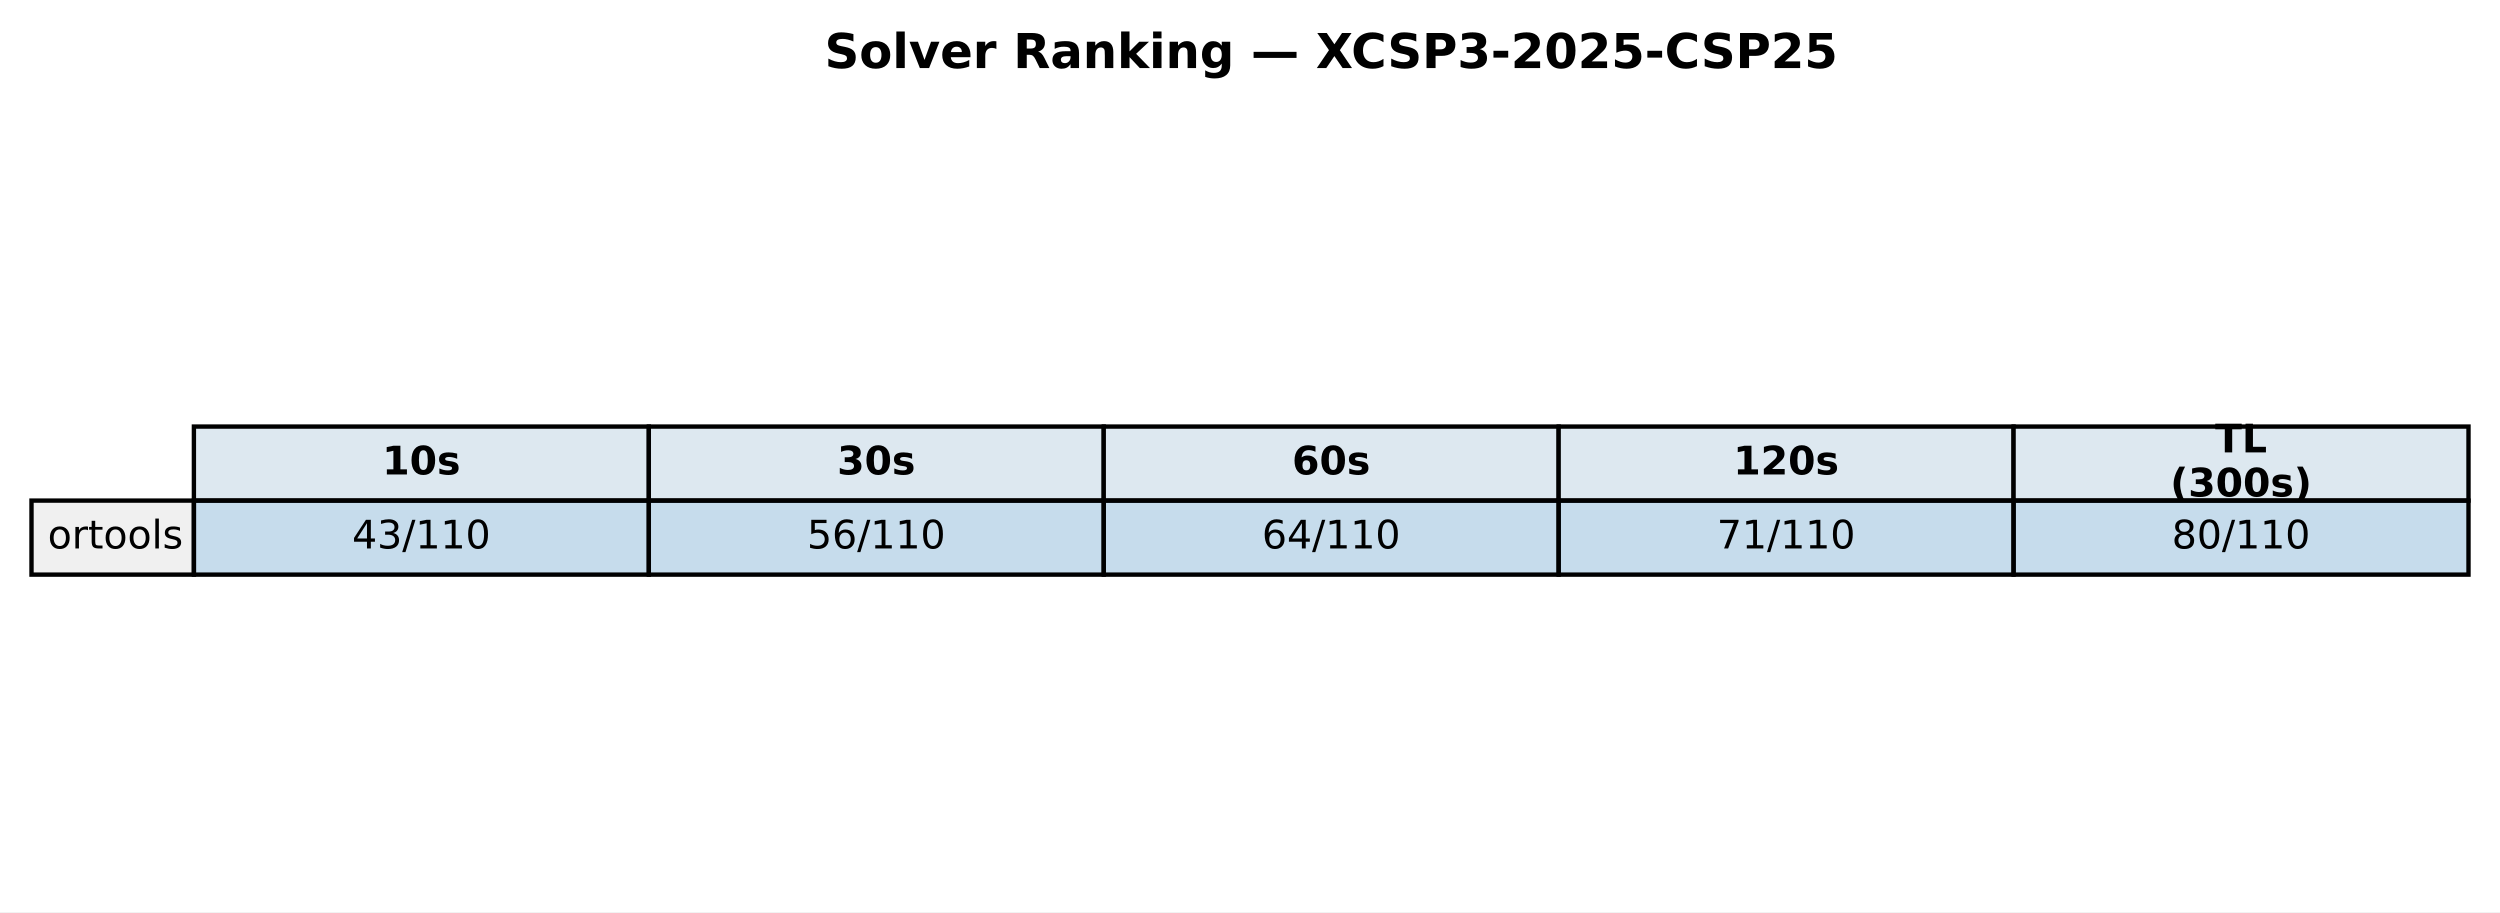
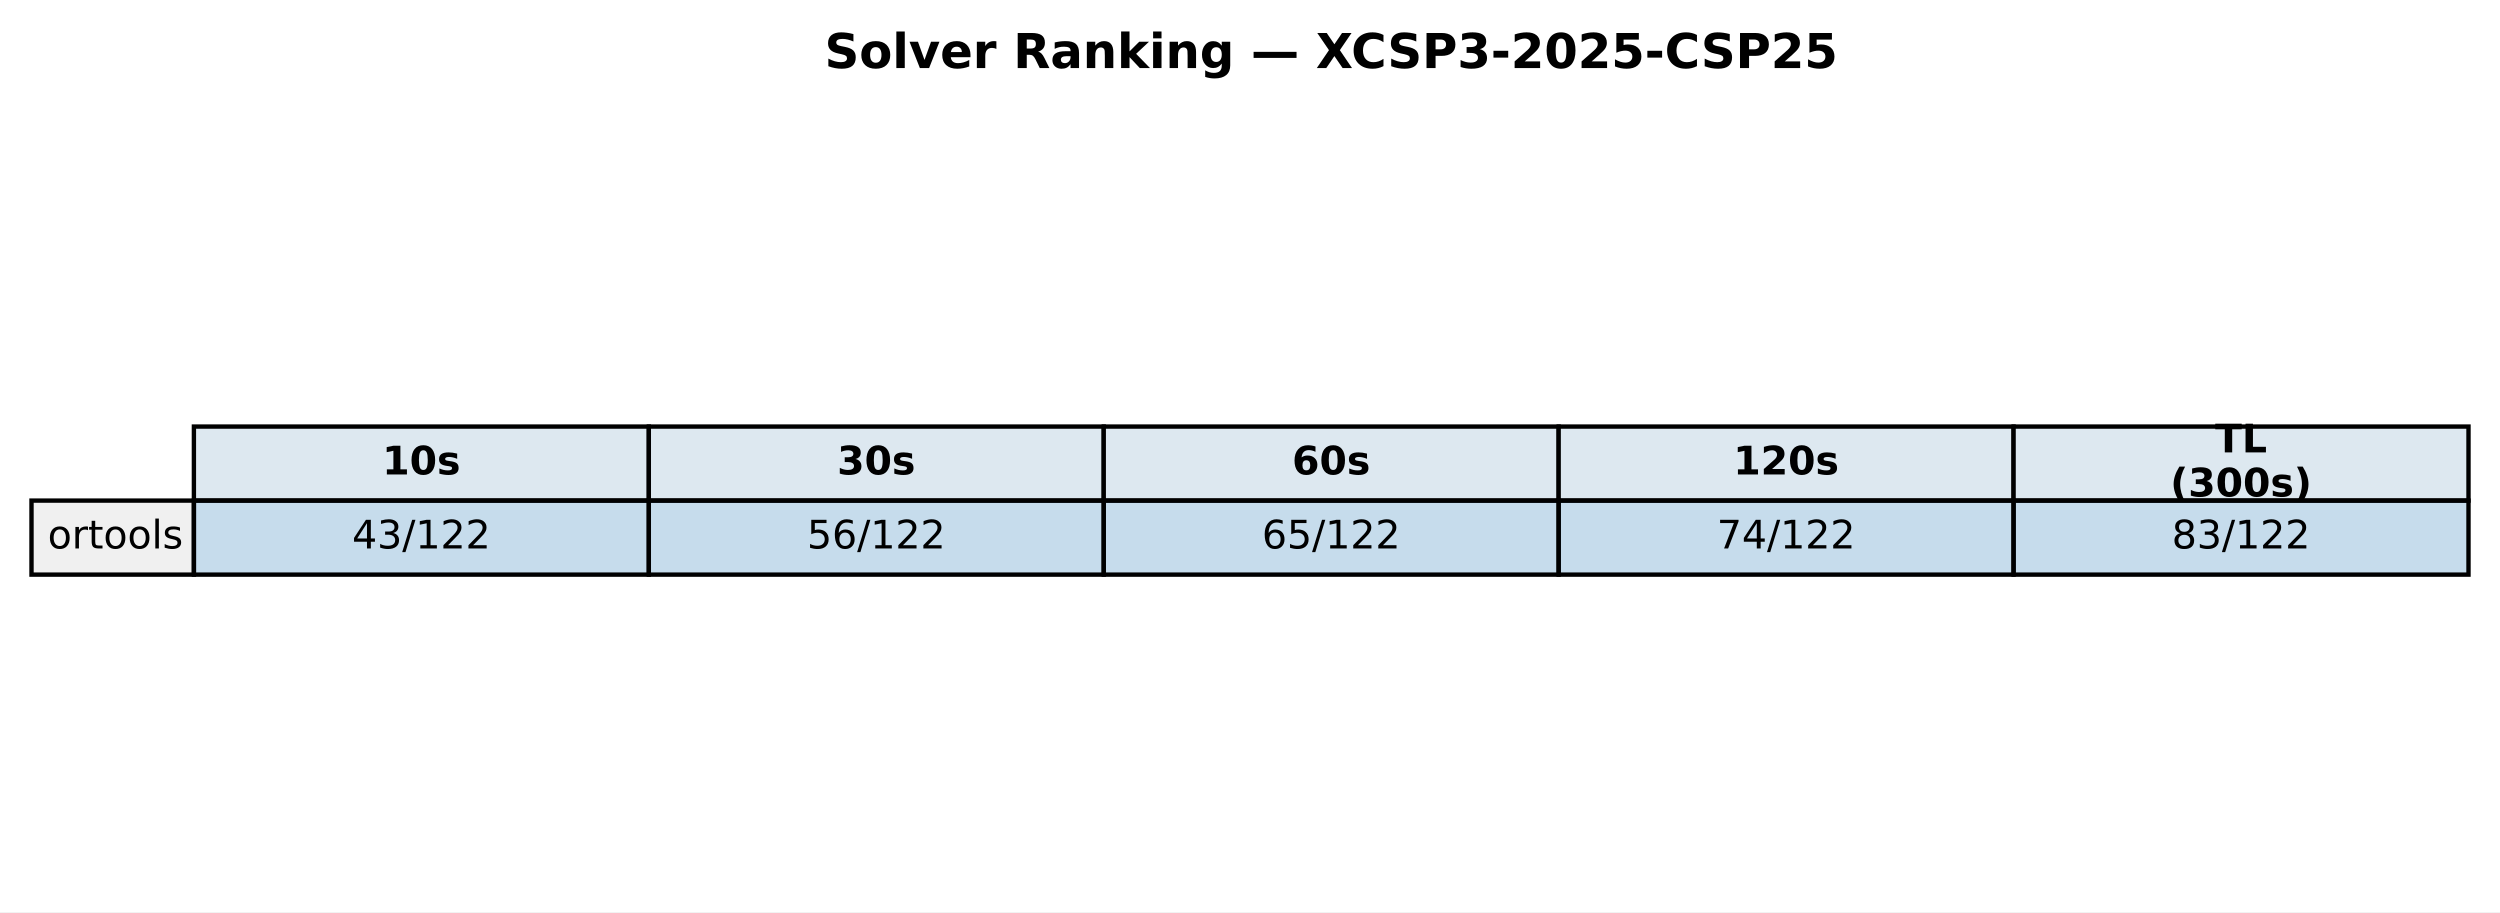
<svg xmlns="http://www.w3.org/2000/svg" xmlns:xlink="http://www.w3.org/1999/xlink" width="571.513pt" height="208.518pt" viewBox="0 0 571.513 208.518" version="1.1">
  <defs>
    <style type="text/css">*{stroke-linejoin: round; stroke-linecap: butt}</style>
  </defs>
  <g id="figure_1">
    <g id="patch_1">
      <path d="M 0 208.518  L 571.513 208.518  L 571.513 0  L 0 0  z " style="fill: #ffffff" />
    </g>
    <g id="axes_1">
      <g id="table_1">
        <g id="patch_2">
          <path d="M 44.325 114.438  L 148.323 114.438  L 148.323 97.514  L 44.325 97.514  z " style="fill: #dde8f0; stroke: #000000; stroke-linejoin: miter" />
        </g>
        <g id="text_1">
          <g transform="translate(87.38353 108.4594) scale(0.09 -0.09)">
            <defs>
              <path id="DejaVuSans-Bold-31" d="M 750 831  L 1813 831  L 1813 3847  L 722 3622  L 722 4441  L 1806 4666  L 2950 4666  L 2950 831  L 4013 831  L 4013 0  L 750 0  L 750 831  z " transform="scale(0.015625)" />
              <path id="DejaVuSans-Bold-30" d="M 2944 2338  Q 2944 3213 2780 3570  Q 2616 3928 2228 3928  Q 1841 3928 1675 3570  Q 1509 3213 1509 2338  Q 1509 1453 1675 1090  Q 1841 728 2228 728  Q 2613 728 2778 1090  Q 2944 1453 2944 2338  z M 4147 2328  Q 4147 1169 3647 539  Q 3147 -91 2228 -91  Q 1306 -91 806 539  Q 306 1169 306 2328  Q 306 3491 806 4120  Q 1306 4750 2228 4750  Q 3147 4750 3647 4120  Q 4147 3491 4147 2328  z " transform="scale(0.015625)" />
              <path id="DejaVuSans-Bold-73" d="M 3272 3391  L 3272 2541  Q 2913 2691 2578 2766  Q 2244 2841 1947 2841  Q 1628 2841 1473 2761  Q 1319 2681 1319 2516  Q 1319 2381 1436 2309  Q 1553 2238 1856 2203  L 2053 2175  Q 2913 2066 3209 1816  Q 3506 1566 3506 1031  Q 3506 472 3093 190  Q 2681 -91 1863 -91  Q 1516 -91 1145 -36  Q 775 19 384 128  L 384 978  Q 719 816 1070 734  Q 1422 653 1784 653  Q 2113 653 2278 743  Q 2444 834 2444 1013  Q 2444 1163 2330 1236  Q 2216 1309 1875 1350  L 1678 1375  Q 931 1469 631 1722  Q 331 1975 331 2491  Q 331 3047 712 3315  Q 1094 3584 1881 3584  Q 2191 3584 2531 3537  Q 2872 3491 3272 3391  z " transform="scale(0.015625)" />
            </defs>
            <use xlink:href="#DejaVuSans-Bold-31" />
            <use xlink:href="#DejaVuSans-Bold-30" transform="translate(69.58008 0)" />
            <use xlink:href="#DejaVuSans-Bold-73" transform="translate(139.1602 0)" />
          </g>
        </g>
        <g id="patch_3">
          <path d="M 148.323 114.438  L 252.32 114.438  L 252.32 97.514  L 148.323 97.514  z " style="fill: #dde8f0; stroke: #000000; stroke-linejoin: miter" />
        </g>
        <g id="text_2">
          <g transform="translate(191.381 108.4594) scale(0.09 -0.09)">
            <defs>
              <path id="DejaVuSans-Bold-33" d="M 2981 2516  Q 3453 2394 3698 2092  Q 3944 1791 3944 1325  Q 3944 631 3412 270  Q 2881 -91 1863 -91  Q 1503 -91 1142 -33  Q 781 25 428 141  L 428 1069  Q 766 900 1098 814  Q 1431 728 1753 728  Q 2231 728 2486 893  Q 2741 1059 2741 1369  Q 2741 1688 2480 1852  Q 2219 2016 1709 2016  L 1228 2016  L 1228 2791  L 1734 2791  Q 2188 2791 2409 2933  Q 2631 3075 2631 3366  Q 2631 3634 2415 3781  Q 2200 3928 1806 3928  Q 1516 3928 1219 3862  Q 922 3797 628 3669  L 628 4550  Q 984 4650 1334 4700  Q 1684 4750 2022 4750  Q 2931 4750 3382 4451  Q 3834 4153 3834 3553  Q 3834 3144 3618 2883  Q 3403 2622 2981 2516  z " transform="scale(0.015625)" />
            </defs>
            <use xlink:href="#DejaVuSans-Bold-33" />
            <use xlink:href="#DejaVuSans-Bold-30" transform="translate(69.58008 0)" />
            <use xlink:href="#DejaVuSans-Bold-73" transform="translate(139.1602 0)" />
          </g>
        </g>
        <g id="patch_4">
          <path d="M 252.32 114.438  L 356.318 114.438  L 356.318 97.514  L 252.32 97.514  z " style="fill: #dde8f0; stroke: #000000; stroke-linejoin: miter" />
        </g>
        <g id="text_3">
          <g transform="translate(295.3786 108.4594) scale(0.09 -0.09)">
            <defs>
              <path id="DejaVuSans-Bold-36" d="M 2316 2303  Q 2000 2303 1842 2098  Q 1684 1894 1684 1484  Q 1684 1075 1842 870  Q 2000 666 2316 666  Q 2634 666 2792 870  Q 2950 1075 2950 1484  Q 2950 1894 2792 2098  Q 2634 2303 2316 2303  z M 3803 4544  L 3803 3681  Q 3506 3822 3243 3889  Q 2981 3956 2731 3956  Q 2194 3956 1894 3657  Q 1594 3359 1544 2772  Q 1750 2925 1990 3001  Q 2231 3078 2516 3078  Q 3231 3078 3670 2659  Q 4109 2241 4109 1563  Q 4109 813 3618 361  Q 3128 -91 2303 -91  Q 1394 -91 895 523  Q 397 1138 397 2266  Q 397 3422 980 4083  Q 1563 4744 2578 4744  Q 2900 4744 3203 4694  Q 3506 4644 3803 4544  z " transform="scale(0.015625)" />
            </defs>
            <use xlink:href="#DejaVuSans-Bold-36" />
            <use xlink:href="#DejaVuSans-Bold-30" transform="translate(69.58008 0)" />
            <use xlink:href="#DejaVuSans-Bold-73" transform="translate(139.1602 0)" />
          </g>
        </g>
        <g id="patch_5">
          <path d="M 356.318 114.438  L 460.315 114.438  L 460.315 97.514  L 356.318 97.514  z " style="fill: #dde8f0; stroke: #000000; stroke-linejoin: miter" />
        </g>
        <g id="text_4">
          <g transform="translate(396.2451 108.4594) scale(0.09 -0.09)">
            <defs>
              <path id="DejaVuSans-Bold-32" d="M 1844 884  L 3897 884  L 3897 0  L 506 0  L 506 884  L 2209 2388  Q 2438 2594 2547 2791  Q 2656 2988 2656 3200  Q 2656 3528 2436 3728  Q 2216 3928 1850 3928  Q 1569 3928 1234 3808  Q 900 3688 519 3450  L 519 4475  Q 925 4609 1322 4679  Q 1719 4750 2100 4750  Q 2938 4750 3402 4381  Q 3866 4013 3866 3353  Q 3866 2972 3669 2642  Q 3472 2313 2841 1759  L 1844 884  z " transform="scale(0.015625)" />
            </defs>
            <use xlink:href="#DejaVuSans-Bold-31" />
            <use xlink:href="#DejaVuSans-Bold-32" transform="translate(69.58008 0)" />
            <use xlink:href="#DejaVuSans-Bold-30" transform="translate(139.1602 0)" />
            <use xlink:href="#DejaVuSans-Bold-73" transform="translate(208.7402 0)" />
          </g>
        </g>
        <g id="patch_6">
          <path d="M 460.315 114.438  L 564.313 114.438  L 564.313 97.514  L 460.315 97.514  z " style="fill: #dde8f0; stroke: #000000; stroke-linejoin: miter" />
        </g>
        <g id="text_5">
          <g transform="translate(506.3767 103.4204) scale(0.09 -0.09)">
            <defs>
              <path id="DejaVuSans-Bold-54" d="M 31 4666  L 4331 4666  L 4331 3756  L 2784 3756  L 2784 0  L 1581 0  L 1581 3756  L 31 3756  L 31 4666  z " transform="scale(0.015625)" />
              <path id="DejaVuSans-Bold-4c" d="M 588 4666  L 1791 4666  L 1791 909  L 3903 909  L 3903 0  L 588 0  L 588 4666  z " transform="scale(0.015625)" />
            </defs>
            <use xlink:href="#DejaVuSans-Bold-54" />
            <use xlink:href="#DejaVuSans-Bold-4c" transform="translate(68.21289 0)" />
          </g>
          <g transform="translate(496.1293 113.4984) scale(0.09 -0.09)">
            <defs>
              <path id="DejaVuSans-Bold-28" d="M 2413 -844  L 1484 -844  Q 1006 -72 778 623  Q 550 1319 550 2003  Q 550 2688 779 3389  Q 1009 4091 1484 4856  L 2413 4856  Q 2013 4116 1813 3408  Q 1613 2700 1613 2009  Q 1613 1319 1811 609  Q 2009 -100 2413 -844  z " transform="scale(0.015625)" />
              <path id="DejaVuSans-Bold-29" d="M 513 -844  Q 913 -100 1113 609  Q 1313 1319 1313 2009  Q 1313 2700 1113 3408  Q 913 4116 513 4856  L 1441 4856  Q 1916 4091 2145 3389  Q 2375 2688 2375 2003  Q 2375 1319 2147 623  Q 1919 -72 1441 -844  L 513 -844  z " transform="scale(0.015625)" />
            </defs>
            <use xlink:href="#DejaVuSans-Bold-28" />
            <use xlink:href="#DejaVuSans-Bold-33" transform="translate(45.70312 0)" />
            <use xlink:href="#DejaVuSans-Bold-30" transform="translate(115.2832 0)" />
            <use xlink:href="#DejaVuSans-Bold-30" transform="translate(184.8633 0)" />
            <use xlink:href="#DejaVuSans-Bold-73" transform="translate(254.4434 0)" />
            <use xlink:href="#DejaVuSans-Bold-29" transform="translate(313.9648 0)" />
          </g>
        </g>
        <g id="patch_7">
          <path d="M 7.2 131.363  L 44.325 131.363  L 44.325 114.438  L 7.2 114.438  z " style="fill: #f0f0f0; stroke: #000000; stroke-linejoin: miter" />
        </g>
        <g id="text_6">
          <g transform="translate(10.9125 125.3841) scale(0.09 -0.09)">
            <defs>
              <path id="DejaVuSans-6f" d="M 1959 3097  Q 1497 3097 1228 2736  Q 959 2375 959 1747  Q 959 1119 1226 758  Q 1494 397 1959 397  Q 2419 397 2687 759  Q 2956 1122 2956 1747  Q 2956 2369 2687 2733  Q 2419 3097 1959 3097  z M 1959 3584  Q 2709 3584 3137 3096  Q 3566 2609 3566 1747  Q 3566 888 3137 398  Q 2709 -91 1959 -91  Q 1206 -91 779 398  Q 353 888 353 1747  Q 353 2609 779 3096  Q 1206 3584 1959 3584  z " transform="scale(0.015625)" />
              <path id="DejaVuSans-72" d="M 2631 2963  Q 2534 3019 2420 3045  Q 2306 3072 2169 3072  Q 1681 3072 1420 2755  Q 1159 2438 1159 1844  L 1159 0  L 581 0  L 581 3500  L 1159 3500  L 1159 2956  Q 1341 3275 1631 3429  Q 1922 3584 2338 3584  Q 2397 3584 2469 3576  Q 2541 3569 2628 3553  L 2631 2963  z " transform="scale(0.015625)" />
              <path id="DejaVuSans-74" d="M 1172 4494  L 1172 3500  L 2356 3500  L 2356 3053  L 1172 3053  L 1172 1153  Q 1172 725 1289 603  Q 1406 481 1766 481  L 2356 481  L 2356 0  L 1766 0  Q 1100 0 847 248  Q 594 497 594 1153  L 594 3053  L 172 3053  L 172 3500  L 594 3500  L 594 4494  L 1172 4494  z " transform="scale(0.015625)" />
              <path id="DejaVuSans-6c" d="M 603 4863  L 1178 4863  L 1178 0  L 603 0  L 603 4863  z " transform="scale(0.015625)" />
              <path id="DejaVuSans-73" d="M 2834 3397  L 2834 2853  Q 2591 2978 2328 3040  Q 2066 3103 1784 3103  Q 1356 3103 1142 2972  Q 928 2841 928 2578  Q 928 2378 1081 2264  Q 1234 2150 1697 2047  L 1894 2003  Q 2506 1872 2764 1633  Q 3022 1394 3022 966  Q 3022 478 2636 193  Q 2250 -91 1575 -91  Q 1294 -91 989 -36  Q 684 19 347 128  L 347 722  Q 666 556 975 473  Q 1284 391 1588 391  Q 1994 391 2212 530  Q 2431 669 2431 922  Q 2431 1156 2273 1281  Q 2116 1406 1581 1522  L 1381 1569  Q 847 1681 609 1914  Q 372 2147 372 2553  Q 372 3047 722 3315  Q 1072 3584 1716 3584  Q 2034 3584 2315 3537  Q 2597 3491 2834 3397  z " transform="scale(0.015625)" />
            </defs>
            <use xlink:href="#DejaVuSans-6f" />
            <use xlink:href="#DejaVuSans-72" transform="translate(61.18164 0)" />
            <use xlink:href="#DejaVuSans-74" transform="translate(102.2949 0)" />
            <use xlink:href="#DejaVuSans-6f" transform="translate(141.5039 0)" />
            <use xlink:href="#DejaVuSans-6f" transform="translate(202.6855 0)" />
            <use xlink:href="#DejaVuSans-6c" transform="translate(263.8672 0)" />
            <use xlink:href="#DejaVuSans-73" transform="translate(291.6504 0)" />
          </g>
        </g>
        <g id="patch_8">
          <path d="M 44.325 131.363  L 148.323 131.363  L 148.323 114.438  L 44.325 114.438  z " style="fill: #1f77b4; fill-opacity: 0.25; stroke: #000000; stroke-linejoin: miter" />
        </g>
        <g id="text_7">
          <g transform="translate(80.4922 125.3841) scale(0.09 -0.09)">
            <defs>
              <path id="DejaVuSans-34" d="M 2419 4116  L 825 1625  L 2419 1625  L 2419 4116  z M 2253 4666  L 3047 4666  L 3047 1625  L 3713 1625  L 3713 1100  L 3047 1100  L 3047 0  L 2419 0  L 2419 1100  L 313 1100  L 313 1709  L 2253 4666  z " transform="scale(0.015625)" />
              <path id="DejaVuSans-33" d="M 2597 2516  Q 3050 2419 3304 2112  Q 3559 1806 3559 1356  Q 3559 666 3084 287  Q 2609 -91 1734 -91  Q 1441 -91 1130 -33  Q 819 25 488 141  L 488 750  Q 750 597 1062 519  Q 1375 441 1716 441  Q 2309 441 2620 675  Q 2931 909 2931 1356  Q 2931 1769 2642 2001  Q 2353 2234 1838 2234  L 1294 2234  L 1294 2753  L 1863 2753  Q 2328 2753 2575 2939  Q 2822 3125 2822 3475  Q 2822 3834 2567 4026  Q 2313 4219 1838 4219  Q 1578 4219 1281 4162  Q 984 4106 628 3988  L 628 4550  Q 988 4650 1302 4700  Q 1616 4750 1894 4750  Q 2613 4750 3031 4423  Q 3450 4097 3450 3541  Q 3450 3153 3228 2886  Q 3006 2619 2597 2516  z " transform="scale(0.015625)" />
              <path id="DejaVuSans-2f" d="M 1625 4666  L 2156 4666  L 531 -594  L 0 -594  L 1625 4666  z " transform="scale(0.015625)" />
              <path id="DejaVuSans-31" d="M 794 531  L 1825 531  L 1825 4091  L 703 3866  L 703 4441  L 1819 4666  L 2450 4666  L 2450 531  L 3481 531  L 3481 0  L 794 0  L 794 531  z " transform="scale(0.015625)" />
-               <path id="DejaVuSans-30" d="M 2034 4250  Q 1547 4250 1301 3770  Q 1056 3291 1056 2328  Q 1056 1369 1301 889  Q 1547 409 2034 409  Q 2525 409 2770 889  Q 3016 1369 3016 2328  Q 3016 3291 2770 3770  Q 2525 4250 2034 4250  z M 2034 4750  Q 2819 4750 3233 4129  Q 3647 3509 3647 2328  Q 3647 1150 3233 529  Q 2819 -91 2034 -91  Q 1250 -91 836 529  Q 422 1150 422 2328  Q 422 3509 836 4129  Q 1250 4750 2034 4750  z " transform="scale(0.015625)" />
+               <path id="DejaVuSans-32" d="M 1228 531  L 3431 531  L 3431 0  L 469 0  L 469 531  Q 828 903 1448 1529  Q 2069 2156 2228 2338  Q 2531 2678 2651 2914  Q 2772 3150 2772 3378  Q 2772 3750 2511 3984  Q 2250 4219 1831 4219  Q 1534 4219 1204 4116  Q 875 4013 500 3803  L 500 4441  Q 881 4594 1212 4672  Q 1544 4750 1819 4750  Q 2544 4750 2975 4387  Q 3406 4025 3406 3419  Q 3406 3131 3298 2873  Q 3191 2616 2906 2266  Q 2828 2175 2409 1742  Q 1991 1309 1228 531  z " transform="scale(0.015625)" />
            </defs>
            <use xlink:href="#DejaVuSans-34" />
            <use xlink:href="#DejaVuSans-33" transform="translate(63.62305 0)" />
            <use xlink:href="#DejaVuSans-2f" transform="translate(127.2461 0)" />
            <use xlink:href="#DejaVuSans-31" transform="translate(160.9375 0)" />
-             <use xlink:href="#DejaVuSans-31" transform="translate(224.5605 0)" />
-             <use xlink:href="#DejaVuSans-30" transform="translate(288.1836 0)" />
+             <use xlink:href="#DejaVuSans-32" transform="translate(224.5605 0)" />
+             <use xlink:href="#DejaVuSans-32" transform="translate(288.1836 0)" />
          </g>
        </g>
        <g id="patch_9">
          <path d="M 148.323 131.363  L 252.32 131.363  L 252.32 114.438  L 148.323 114.438  z " style="fill: #1f77b4; fill-opacity: 0.25; stroke: #000000; stroke-linejoin: miter" />
        </g>
        <g id="text_8">
          <g transform="translate(184.4897 125.3841) scale(0.09 -0.09)">
            <defs>
              <path id="DejaVuSans-35" d="M 691 4666  L 3169 4666  L 3169 4134  L 1269 4134  L 1269 2991  Q 1406 3038 1543 3061  Q 1681 3084 1819 3084  Q 2600 3084 3056 2656  Q 3513 2228 3513 1497  Q 3513 744 3044 326  Q 2575 -91 1722 -91  Q 1428 -91 1123 -41  Q 819 9 494 109  L 494 744  Q 775 591 1075 516  Q 1375 441 1709 441  Q 2250 441 2565 725  Q 2881 1009 2881 1497  Q 2881 1984 2565 2268  Q 2250 2553 1709 2553  Q 1456 2553 1204 2497  Q 953 2441 691 2322  L 691 4666  z " transform="scale(0.015625)" />
              <path id="DejaVuSans-36" d="M 2113 2584  Q 1688 2584 1439 2293  Q 1191 2003 1191 1497  Q 1191 994 1439 701  Q 1688 409 2113 409  Q 2538 409 2786 701  Q 3034 994 3034 1497  Q 3034 2003 2786 2293  Q 2538 2584 2113 2584  z M 3366 4563  L 3366 3988  Q 3128 4100 2886 4159  Q 2644 4219 2406 4219  Q 1781 4219 1451 3797  Q 1122 3375 1075 2522  Q 1259 2794 1537 2939  Q 1816 3084 2150 3084  Q 2853 3084 3261 2657  Q 3669 2231 3669 1497  Q 3669 778 3244 343  Q 2819 -91 2113 -91  Q 1303 -91 875 529  Q 447 1150 447 2328  Q 447 3434 972 4092  Q 1497 4750 2381 4750  Q 2619 4750 2861 4703  Q 3103 4656 3366 4563  z " transform="scale(0.015625)" />
            </defs>
            <use xlink:href="#DejaVuSans-35" />
            <use xlink:href="#DejaVuSans-36" transform="translate(63.62305 0)" />
            <use xlink:href="#DejaVuSans-2f" transform="translate(127.2461 0)" />
            <use xlink:href="#DejaVuSans-31" transform="translate(160.9375 0)" />
-             <use xlink:href="#DejaVuSans-31" transform="translate(224.5605 0)" />
-             <use xlink:href="#DejaVuSans-30" transform="translate(288.1836 0)" />
+             <use xlink:href="#DejaVuSans-32" transform="translate(224.5605 0)" />
+             <use xlink:href="#DejaVuSans-32" transform="translate(288.1836 0)" />
          </g>
        </g>
        <g id="patch_10">
          <path d="M 252.32 131.363  L 356.318 131.363  L 356.318 114.438  L 252.32 114.438  z " style="fill: #1f77b4; fill-opacity: 0.25; stroke: #000000; stroke-linejoin: miter" />
        </g>
        <g id="text_9">
          <g transform="translate(288.4872 125.3841) scale(0.09 -0.09)">
            <use xlink:href="#DejaVuSans-36" />
-             <use xlink:href="#DejaVuSans-34" transform="translate(63.62305 0)" />
-             <use xlink:href="#DejaVuSans-2f" transform="translate(127.2461 0)" />
-             <use xlink:href="#DejaVuSans-31" transform="translate(160.9375 0)" />
-             <use xlink:href="#DejaVuSans-31" transform="translate(224.5605 0)" />
-             <use xlink:href="#DejaVuSans-30" transform="translate(288.1836 0)" />
+             <use xlink:href="#DejaVuSans-35" transform="translate(63.62305 0)" />
+             <use xlink:href="#DejaVuSans-2f" transform="translate(127.2461 0)" />
+             <use xlink:href="#DejaVuSans-31" transform="translate(160.9375 0)" />
+             <use xlink:href="#DejaVuSans-32" transform="translate(224.5605 0)" />
+             <use xlink:href="#DejaVuSans-32" transform="translate(288.1836 0)" />
          </g>
        </g>
        <g id="patch_11">
          <path d="M 356.318 131.363  L 460.315 131.363  L 460.315 114.438  L 356.318 114.438  z " style="fill: #1f77b4; fill-opacity: 0.25; stroke: #000000; stroke-linejoin: miter" />
        </g>
        <g id="text_10">
          <g transform="translate(392.4848 125.3841) scale(0.09 -0.09)">
            <defs>
              <path id="DejaVuSans-37" d="M 525 4666  L 3525 4666  L 3525 4397  L 1831 0  L 1172 0  L 2766 4134  L 525 4134  L 525 4666  z " transform="scale(0.015625)" />
            </defs>
            <use xlink:href="#DejaVuSans-37" />
-             <use xlink:href="#DejaVuSans-31" transform="translate(63.62305 0)" />
-             <use xlink:href="#DejaVuSans-2f" transform="translate(127.2461 0)" />
-             <use xlink:href="#DejaVuSans-31" transform="translate(160.9375 0)" />
-             <use xlink:href="#DejaVuSans-31" transform="translate(224.5605 0)" />
-             <use xlink:href="#DejaVuSans-30" transform="translate(288.1836 0)" />
+             <use xlink:href="#DejaVuSans-34" transform="translate(63.62305 0)" />
+             <use xlink:href="#DejaVuSans-2f" transform="translate(127.2461 0)" />
+             <use xlink:href="#DejaVuSans-31" transform="translate(160.9375 0)" />
+             <use xlink:href="#DejaVuSans-32" transform="translate(224.5605 0)" />
+             <use xlink:href="#DejaVuSans-32" transform="translate(288.1836 0)" />
          </g>
        </g>
        <g id="patch_12">
          <path d="M 460.315 131.363  L 564.313 131.363  L 564.313 114.438  L 460.315 114.438  z " style="fill: #1f77b4; fill-opacity: 0.25; stroke: #000000; stroke-linejoin: miter" />
        </g>
        <g id="text_11">
          <g transform="translate(496.4823 125.3841) scale(0.09 -0.09)">
            <defs>
              <path id="DejaVuSans-38" d="M 2034 2216  Q 1584 2216 1326 1975  Q 1069 1734 1069 1313  Q 1069 891 1326 650  Q 1584 409 2034 409  Q 2484 409 2743 651  Q 3003 894 3003 1313  Q 3003 1734 2745 1975  Q 2488 2216 2034 2216  z M 1403 2484  Q 997 2584 770 2862  Q 544 3141 544 3541  Q 544 4100 942 4425  Q 1341 4750 2034 4750  Q 2731 4750 3128 4425  Q 3525 4100 3525 3541  Q 3525 3141 3298 2862  Q 3072 2584 2669 2484  Q 3125 2378 3379 2068  Q 3634 1759 3634 1313  Q 3634 634 3220 271  Q 2806 -91 2034 -91  Q 1263 -91 848 271  Q 434 634 434 1313  Q 434 1759 690 2068  Q 947 2378 1403 2484  z M 1172 3481  Q 1172 3119 1398 2916  Q 1625 2713 2034 2713  Q 2441 2713 2670 2916  Q 2900 3119 2900 3481  Q 2900 3844 2670 4047  Q 2441 4250 2034 4250  Q 1625 4250 1398 4047  Q 1172 3844 1172 3481  z " transform="scale(0.015625)" />
            </defs>
            <use xlink:href="#DejaVuSans-38" />
-             <use xlink:href="#DejaVuSans-30" transform="translate(63.62305 0)" />
-             <use xlink:href="#DejaVuSans-2f" transform="translate(127.2461 0)" />
-             <use xlink:href="#DejaVuSans-31" transform="translate(160.9375 0)" />
-             <use xlink:href="#DejaVuSans-31" transform="translate(224.5605 0)" />
-             <use xlink:href="#DejaVuSans-30" transform="translate(288.1836 0)" />
+             <use xlink:href="#DejaVuSans-33" transform="translate(63.62305 0)" />
+             <use xlink:href="#DejaVuSans-2f" transform="translate(127.2461 0)" />
+             <use xlink:href="#DejaVuSans-31" transform="translate(160.9375 0)" />
+             <use xlink:href="#DejaVuSans-32" transform="translate(224.5605 0)" />
+             <use xlink:href="#DejaVuSans-32" transform="translate(288.1836 0)" />
          </g>
        </g>
      </g>
      <g id="text_12">
        <g transform="translate(188.5077 15.55828) scale(0.11 -0.11)">
          <defs>
            <path id="DejaVuSans-Bold-53" d="M 3834 4519  L 3834 3531  Q 3450 3703 3084 3790  Q 2719 3878 2394 3878  Q 1963 3878 1756 3759  Q 1550 3641 1550 3391  Q 1550 3203 1689 3098  Q 1828 2994 2194 2919  L 2706 2816  Q 3484 2659 3812 2340  Q 4141 2022 4141 1434  Q 4141 663 3683 286  Q 3225 -91 2284 -91  Q 1841 -91 1394 -6  Q 947 78 500 244  L 500 1259  Q 947 1022 1364 901  Q 1781 781 2169 781  Q 2563 781 2772 912  Q 2981 1044 2981 1288  Q 2981 1506 2839 1625  Q 2697 1744 2272 1838  L 1806 1941  Q 1106 2091 782 2419  Q 459 2747 459 3303  Q 459 4000 909 4375  Q 1359 4750 2203 4750  Q 2588 4750 2994 4692  Q 3400 4634 3834 4519  z " transform="scale(0.015625)" />
            <path id="DejaVuSans-Bold-6f" d="M 2203 2784  Q 1831 2784 1636 2517  Q 1441 2250 1441 1747  Q 1441 1244 1636 976  Q 1831 709 2203 709  Q 2569 709 2762 976  Q 2956 1244 2956 1747  Q 2956 2250 2762 2517  Q 2569 2784 2203 2784  z M 2203 3584  Q 3106 3584 3614 3096  Q 4122 2609 4122 1747  Q 4122 884 3614 396  Q 3106 -91 2203 -91  Q 1297 -91 786 396  Q 275 884 275 1747  Q 275 2609 786 3096  Q 1297 3584 2203 3584  z " transform="scale(0.015625)" />
            <path id="DejaVuSans-Bold-6c" d="M 538 4863  L 1656 4863  L 1656 0  L 538 0  L 538 4863  z " transform="scale(0.015625)" />
            <path id="DejaVuSans-Bold-76" d="M 97 3500  L 1216 3500  L 2088 1081  L 2956 3500  L 4078 3500  L 2700 0  L 1472 0  L 97 3500  z " transform="scale(0.015625)" />
            <path id="DejaVuSans-Bold-65" d="M 4031 1759  L 4031 1441  L 1416 1441  Q 1456 1047 1700 850  Q 1944 653 2381 653  Q 2734 653 3104 758  Q 3475 863 3866 1075  L 3866 213  Q 3469 63 3072 -14  Q 2675 -91 2278 -91  Q 1328 -91 801 392  Q 275 875 275 1747  Q 275 2603 792 3093  Q 1309 3584 2216 3584  Q 3041 3584 3536 3087  Q 4031 2591 4031 1759  z M 2881 2131  Q 2881 2450 2695 2645  Q 2509 2841 2209 2841  Q 1884 2841 1681 2658  Q 1478 2475 1428 2131  L 2881 2131  z " transform="scale(0.015625)" />
            <path id="DejaVuSans-Bold-72" d="M 3138 2547  Q 2991 2616 2845 2648  Q 2700 2681 2553 2681  Q 2122 2681 1889 2404  Q 1656 2128 1656 1613  L 1656 0  L 538 0  L 538 3500  L 1656 3500  L 1656 2925  Q 1872 3269 2151 3426  Q 2431 3584 2822 3584  Q 2878 3584 2943 3579  Q 3009 3575 3134 3559  L 3138 2547  z " transform="scale(0.015625)" />
            <path id="DejaVuSans-Bold-20" transform="scale(0.015625)" />
            <path id="DejaVuSans-Bold-52" d="M 2297 2597  Q 2675 2597 2839 2737  Q 3003 2878 3003 3200  Q 3003 3519 2839 3656  Q 2675 3794 2297 3794  L 1791 3794  L 1791 2597  L 2297 2597  z M 1791 1766  L 1791 0  L 588 0  L 588 4666  L 2425 4666  Q 3347 4666 3776 4356  Q 4206 4047 4206 3378  Q 4206 2916 3982 2619  Q 3759 2322 3309 2181  Q 3556 2125 3751 1926  Q 3947 1728 4147 1325  L 4800 0  L 3519 0  L 2950 1159  Q 2778 1509 2601 1637  Q 2425 1766 2131 1766  L 1791 1766  z " transform="scale(0.015625)" />
            <path id="DejaVuSans-Bold-61" d="M 2106 1575  Q 1756 1575 1579 1456  Q 1403 1338 1403 1106  Q 1403 894 1545 773  Q 1688 653 1941 653  Q 2256 653 2472 879  Q 2688 1106 2688 1447  L 2688 1575  L 2106 1575  z M 3816 1997  L 3816 0  L 2688 0  L 2688 519  Q 2463 200 2181 54  Q 1900 -91 1497 -91  Q 953 -91 614 226  Q 275 544 275 1050  Q 275 1666 698 1953  Q 1122 2241 2028 2241  L 2688 2241  L 2688 2328  Q 2688 2594 2478 2717  Q 2269 2841 1825 2841  Q 1466 2841 1156 2769  Q 847 2697 581 2553  L 581 3406  Q 941 3494 1303 3539  Q 1666 3584 2028 3584  Q 2975 3584 3395 3211  Q 3816 2838 3816 1997  z " transform="scale(0.015625)" />
            <path id="DejaVuSans-Bold-6e" d="M 4056 2131  L 4056 0  L 2931 0  L 2931 347  L 2931 1631  Q 2931 2084 2911 2256  Q 2891 2428 2841 2509  Q 2775 2619 2662 2680  Q 2550 2741 2406 2741  Q 2056 2741 1856 2470  Q 1656 2200 1656 1722  L 1656 0  L 538 0  L 538 3500  L 1656 3500  L 1656 2988  Q 1909 3294 2193 3439  Q 2478 3584 2822 3584  Q 3428 3584 3742 3212  Q 4056 2841 4056 2131  z " transform="scale(0.015625)" />
            <path id="DejaVuSans-Bold-6b" d="M 538 4863  L 1656 4863  L 1656 2216  L 2944 3500  L 4244 3500  L 2534 1894  L 4378 0  L 3022 0  L 1656 1459  L 1656 0  L 538 0  L 538 4863  z " transform="scale(0.015625)" />
            <path id="DejaVuSans-Bold-69" d="M 538 3500  L 1656 3500  L 1656 0  L 538 0  L 538 3500  z M 538 4863  L 1656 4863  L 1656 3950  L 538 3950  L 538 4863  z " transform="scale(0.015625)" />
            <path id="DejaVuSans-Bold-67" d="M 2919 594  Q 2688 288 2409 144  Q 2131 0 1766 0  Q 1125 0 706 504  Q 288 1009 288 1791  Q 288 2575 706 3076  Q 1125 3578 1766 3578  Q 2131 3578 2409 3434  Q 2688 3291 2919 2981  L 2919 3500  L 4044 3500  L 4044 353  Q 4044 -491 3511 -936  Q 2978 -1381 1966 -1381  Q 1638 -1381 1331 -1331  Q 1025 -1281 716 -1178  L 716 -306  Q 1009 -475 1290 -558  Q 1572 -641 1856 -641  Q 2406 -641 2662 -400  Q 2919 -159 2919 353  L 2919 594  z M 2181 2772  Q 1834 2772 1640 2515  Q 1447 2259 1447 1791  Q 1447 1309 1634 1061  Q 1822 813 2181 813  Q 2531 813 2725 1069  Q 2919 1325 2919 1791  Q 2919 2259 2725 2515  Q 2531 2772 2181 2772  z " transform="scale(0.015625)" />
            <path id="DejaVuSans-Bold-2014" d="M 344 2156  L 6056 2156  L 6056 1350  L 344 1350  L 344 2156  z " transform="scale(0.015625)" />
            <path id="DejaVuSans-Bold-58" d="M 3188 2381  L 4806 0  L 3553 0  L 2463 1594  L 1381 0  L 122 0  L 1741 2381  L 184 4666  L 1441 4666  L 2463 3163  L 3481 4666  L 4744 4666  L 3188 2381  z " transform="scale(0.015625)" />
            <path id="DejaVuSans-Bold-43" d="M 4288 256  Q 3956 84 3597 -3  Q 3238 -91 2847 -91  Q 1681 -91 1000 561  Q 319 1213 319 2328  Q 319 3447 1000 4098  Q 1681 4750 2847 4750  Q 3238 4750 3597 4662  Q 3956 4575 4288 4403  L 4288 3438  Q 3953 3666 3628 3772  Q 3303 3878 2944 3878  Q 2300 3878 1931 3465  Q 1563 3053 1563 2328  Q 1563 1606 1931 1193  Q 2300 781 2944 781  Q 3303 781 3628 887  Q 3953 994 4288 1222  L 4288 256  z " transform="scale(0.015625)" />
            <path id="DejaVuSans-Bold-50" d="M 588 4666  L 2584 4666  Q 3475 4666 3951 4270  Q 4428 3875 4428 3144  Q 4428 2409 3951 2014  Q 3475 1619 2584 1619  L 1791 1619  L 1791 0  L 588 0  L 588 4666  z M 1791 3794  L 1791 2491  L 2456 2491  Q 2806 2491 2997 2661  Q 3188 2831 3188 3144  Q 3188 3456 2997 3625  Q 2806 3794 2456 3794  L 1791 3794  z " transform="scale(0.015625)" />
            <path id="DejaVuSans-Bold-2d" d="M 347 2297  L 2309 2297  L 2309 1388  L 347 1388  L 347 2297  z " transform="scale(0.015625)" />
            <path id="DejaVuSans-Bold-35" d="M 678 4666  L 3669 4666  L 3669 3781  L 1638 3781  L 1638 3059  Q 1775 3097 1914 3117  Q 2053 3138 2203 3138  Q 3056 3138 3531 2711  Q 4006 2284 4006 1522  Q 4006 766 3489 337  Q 2972 -91 2053 -91  Q 1656 -91 1267 -14  Q 878 63 494 219  L 494 1166  Q 875 947 1217 837  Q 1559 728 1863 728  Q 2300 728 2551 942  Q 2803 1156 2803 1522  Q 2803 1891 2551 2103  Q 2300 2316 1863 2316  Q 1603 2316 1309 2248  Q 1016 2181 678 2041  L 678 4666  z " transform="scale(0.015625)" />
          </defs>
          <use xlink:href="#DejaVuSans-Bold-53" />
          <use xlink:href="#DejaVuSans-Bold-6f" transform="translate(72.02148 0)" />
          <use xlink:href="#DejaVuSans-Bold-6c" transform="translate(140.7227 0)" />
          <use xlink:href="#DejaVuSans-Bold-76" transform="translate(175 0)" />
          <use xlink:href="#DejaVuSans-Bold-65" transform="translate(240.1855 0)" />
          <use xlink:href="#DejaVuSans-Bold-72" transform="translate(308.0078 0)" />
          <use xlink:href="#DejaVuSans-Bold-20" transform="translate(357.3242 0)" />
          <use xlink:href="#DejaVuSans-Bold-52" transform="translate(392.1387 0)" />
          <use xlink:href="#DejaVuSans-Bold-61" transform="translate(469.1406 0)" />
          <use xlink:href="#DejaVuSans-Bold-6e" transform="translate(536.6211 0)" />
          <use xlink:href="#DejaVuSans-Bold-6b" transform="translate(607.8125 0)" />
          <use xlink:href="#DejaVuSans-Bold-69" transform="translate(674.3164 0)" />
          <use xlink:href="#DejaVuSans-Bold-6e" transform="translate(708.5938 0)" />
          <use xlink:href="#DejaVuSans-Bold-67" transform="translate(779.7852 0)" />
          <use xlink:href="#DejaVuSans-Bold-20" transform="translate(851.3672 0)" />
          <use xlink:href="#DejaVuSans-Bold-2014" transform="translate(886.1816 0)" />
          <use xlink:href="#DejaVuSans-Bold-20" transform="translate(986.1816 0)" />
          <use xlink:href="#DejaVuSans-Bold-58" transform="translate(1020.996 0)" />
          <use xlink:href="#DejaVuSans-Bold-43" transform="translate(1094.471 0)" />
          <use xlink:href="#DejaVuSans-Bold-53" transform="translate(1169.734 0)" />
          <use xlink:href="#DejaVuSans-Bold-50" transform="translate(1241.756 0)" />
          <use xlink:href="#DejaVuSans-Bold-33" transform="translate(1315.047 0)" />
          <use xlink:href="#DejaVuSans-Bold-2d" transform="translate(1384.627 0)" />
          <use xlink:href="#DejaVuSans-Bold-32" transform="translate(1426.131 0)" />
          <use xlink:href="#DejaVuSans-Bold-30" transform="translate(1495.711 0)" />
          <use xlink:href="#DejaVuSans-Bold-32" transform="translate(1565.291 0)" />
          <use xlink:href="#DejaVuSans-Bold-35" transform="translate(1634.871 0)" />
          <use xlink:href="#DejaVuSans-Bold-2d" transform="translate(1704.451 0)" />
          <use xlink:href="#DejaVuSans-Bold-43" transform="translate(1745.955 0)" />
          <use xlink:href="#DejaVuSans-Bold-53" transform="translate(1821.219 0)" />
          <use xlink:href="#DejaVuSans-Bold-50" transform="translate(1893.24 0)" />
          <use xlink:href="#DejaVuSans-Bold-32" transform="translate(1966.531 0)" />
          <use xlink:href="#DejaVuSans-Bold-35" transform="translate(2036.111 0)" />
        </g>
      </g>
    </g>
  </g>
</svg>
